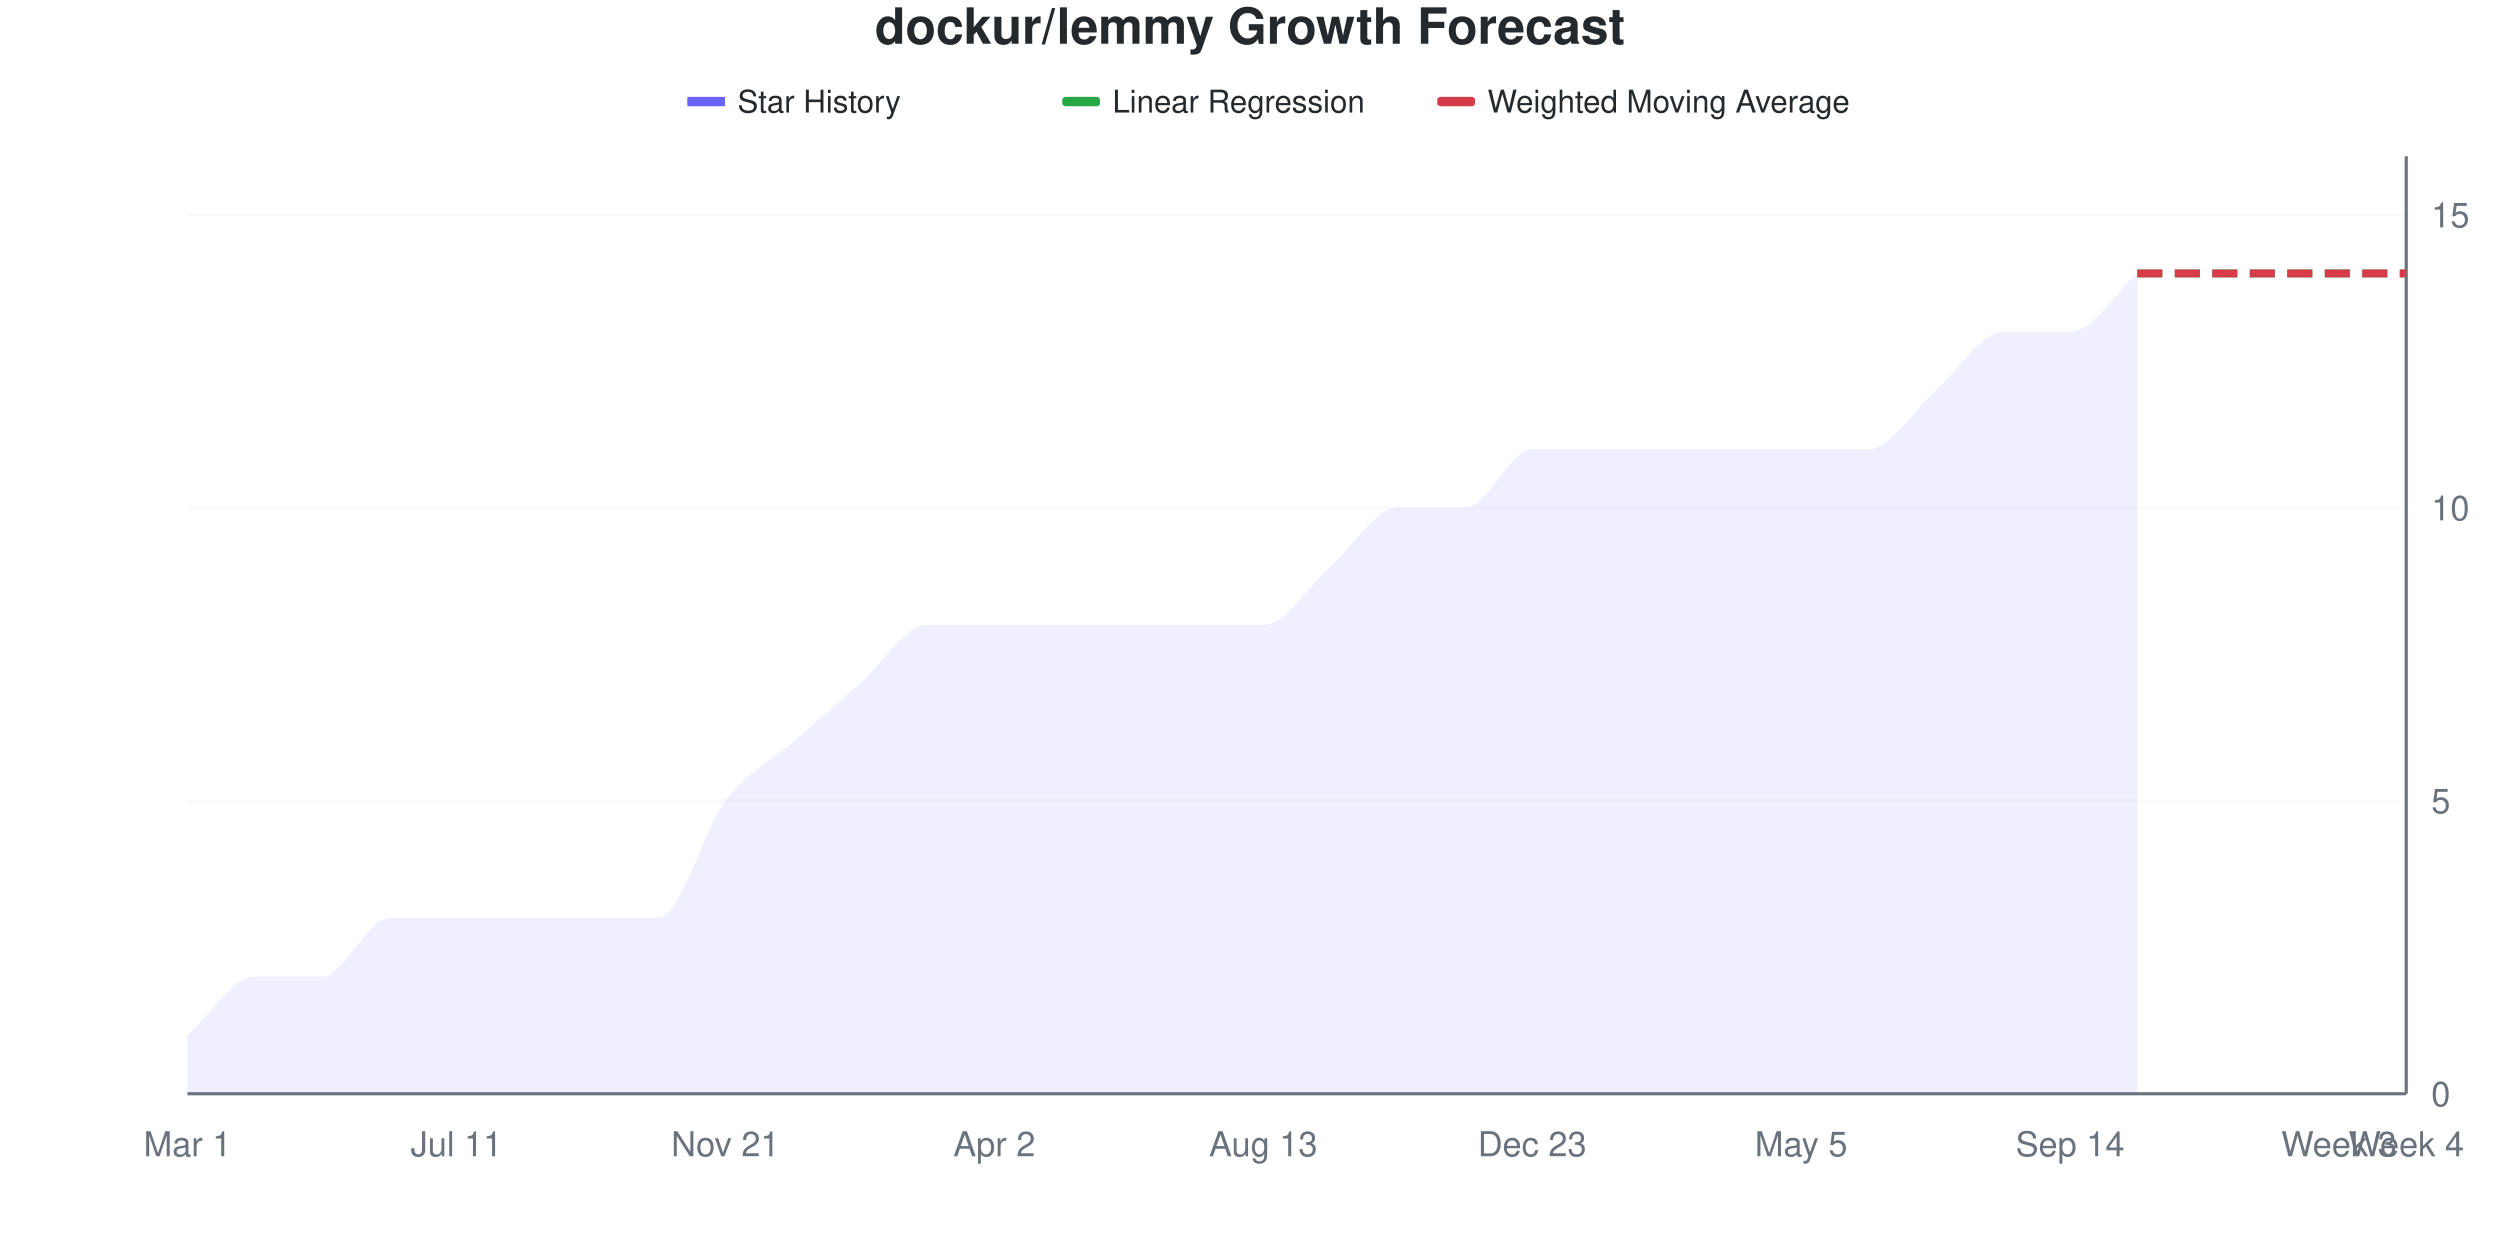
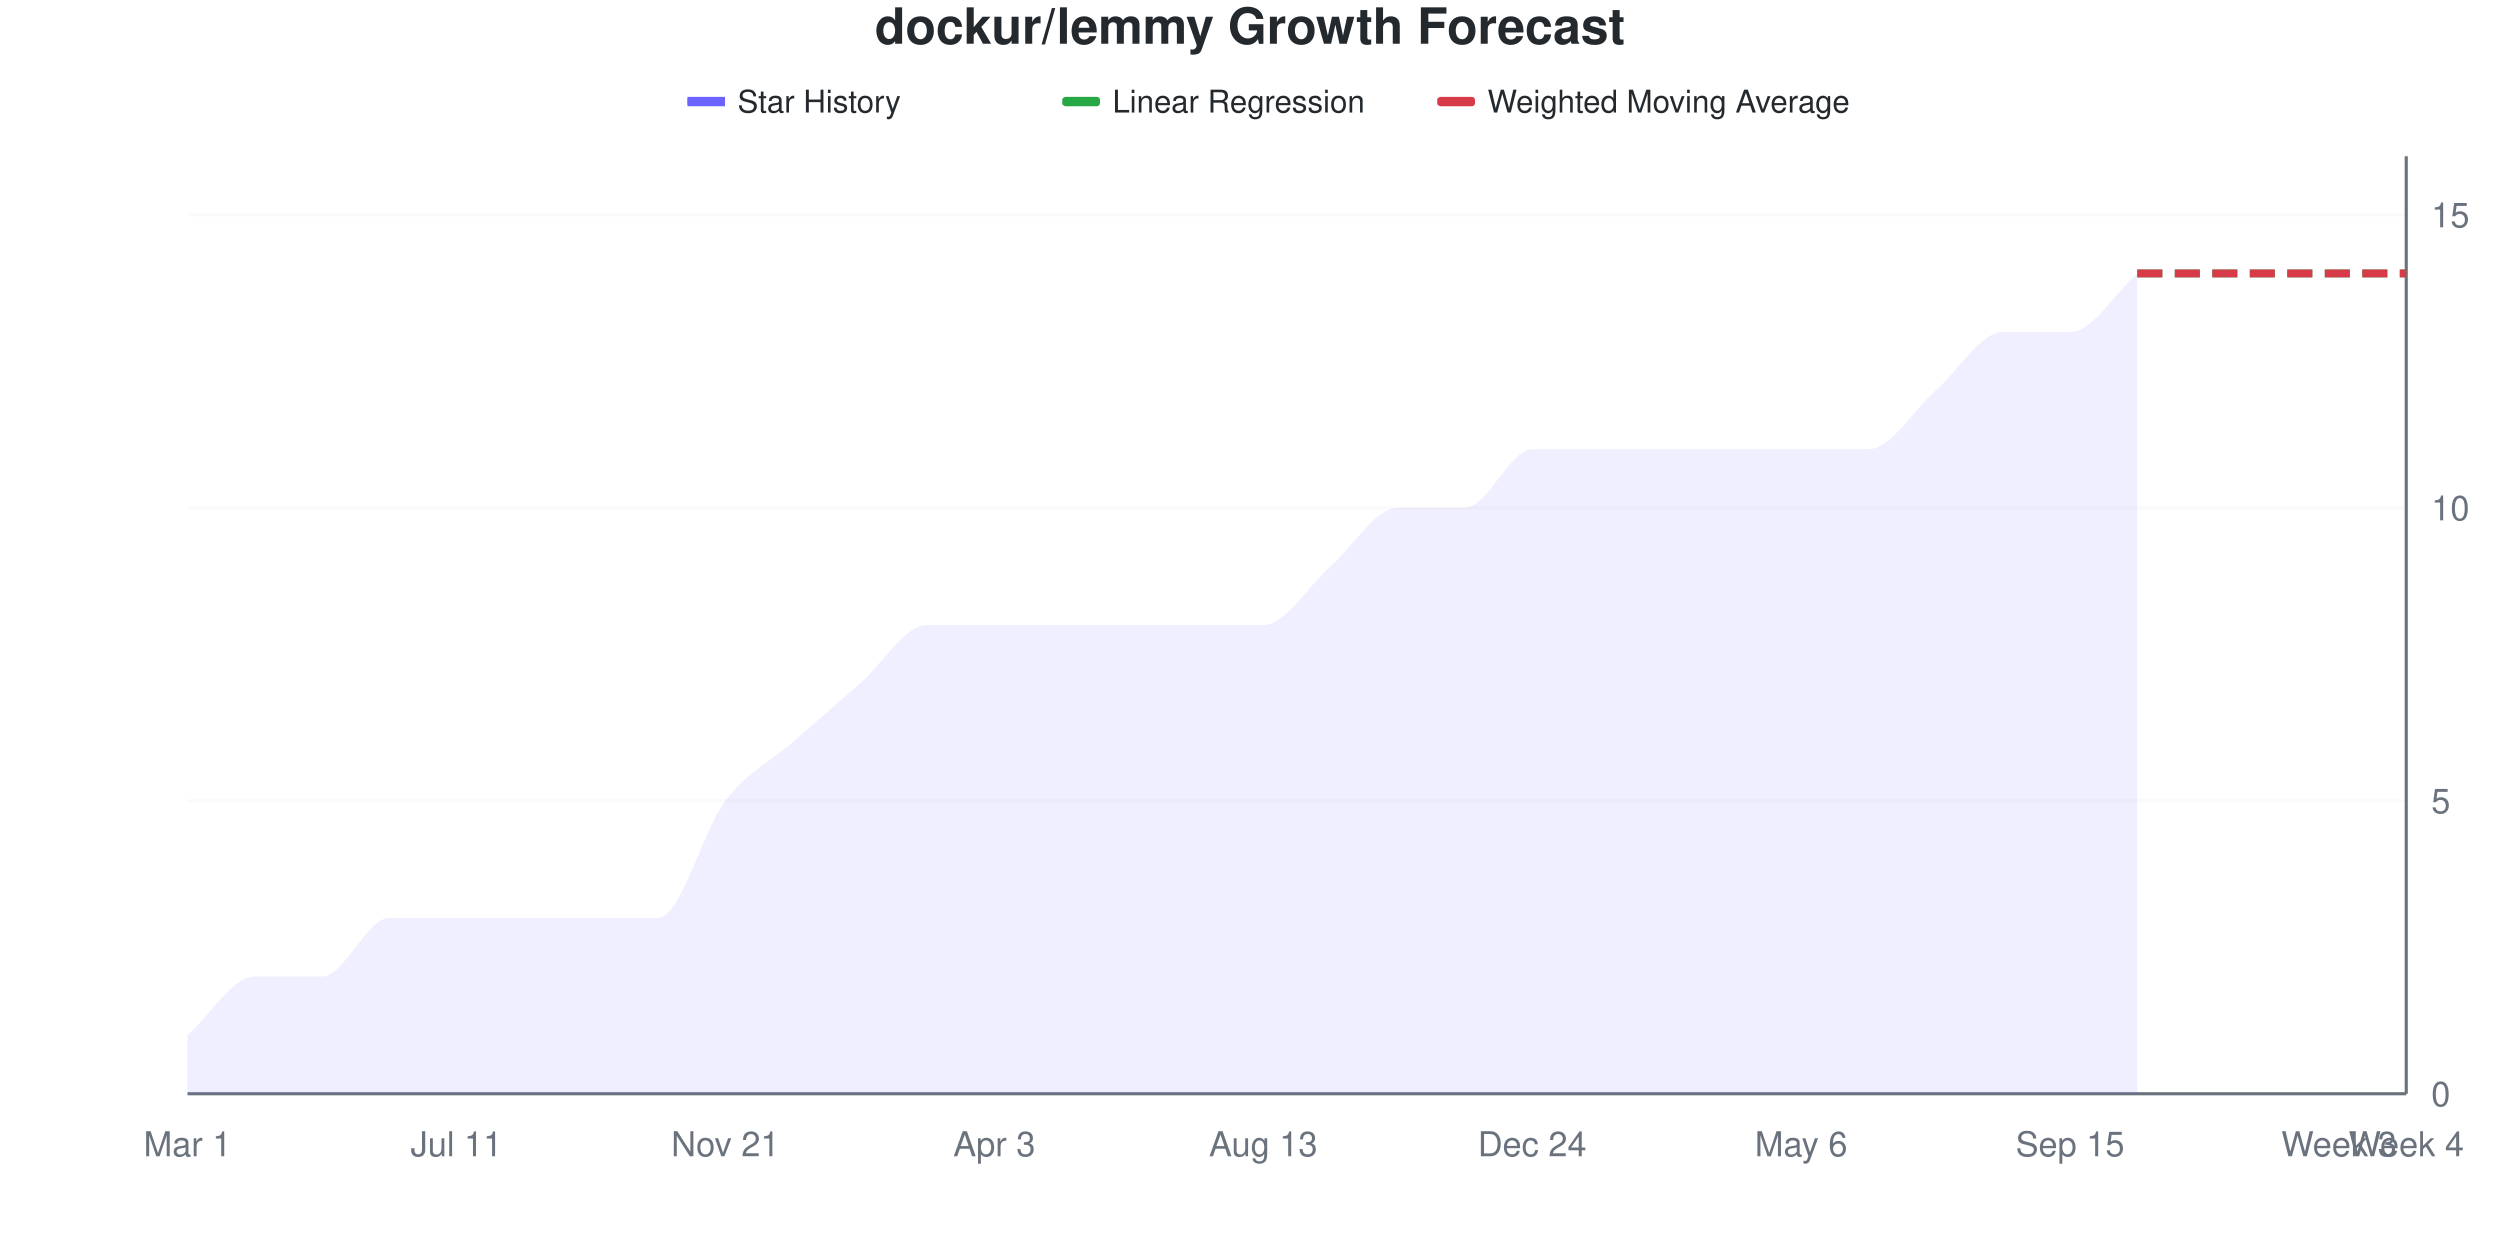
<svg xmlns="http://www.w3.org/2000/svg" viewBox="0 0 800 400" width="800" height="400">
  <style>
    @keyframes drawLine {
      to { stroke-dashoffset: 0; }
    }
    @keyframes fadeInPoint {
      from { opacity: 0; }
      to { opacity: 1; }
    }
    .data-line-0 {
      stroke-dasharray: 1113;
      stroke-dashoffset: 1113;
      animation: drawLine 2s ease-out forwards;
    }
    .data-point {
      opacity: 0;
      animation: fadeInPoint 0.5s ease-out forwards;
    }
    .chart-bg { fill: #fff; }
    .chart-text { fill: #24292e; }
    .chart-muted { fill: #6a737d; }
    .chart-grid { stroke: #eee; }
    .chart-axis { stroke: #6a737d; }
    @media (prefers-color-scheme: dark) {
      .chart-bg { fill: #0d1117; }
      .chart-text { fill: #e6edf3; }
      .chart-muted { fill: #8b949e; }
      .chart-grid { stroke: #21262d; }
      .chart-axis { stroke: #8b949e; }
    }
  </style>
  <rect width="800" height="400" class="chart-bg" />
  <text x="400" y="14" text-anchor="middle" class="chart-text" font-size="16" font-weight="bold" font-family="-apple-system, BlinkMacSystemFont, 'Segoe UI', Helvetica, Arial, sans-serif">dockur/lemmy Growth Forecast</text>
  <g class="legend">
    <rect x="220" y="31" width="12" height="3" fill="#6b63ff" />
    <line x1="220" y1="32.5" x2="232" y2="32.5" stroke="#6b63ff" stroke-width="2" />
    <text x="236" y="36" class="chart-text" font-size="10" font-family="-apple-system, BlinkMacSystemFont, 'Segoe UI', Helvetica, Arial, sans-serif">Star History</text>
    <rect x="340" y="31" width="12" height="3" fill="#28a745" rx="1" />
    <line x1="340" y1="32.5" x2="352" y2="32.5" stroke="#28a745" stroke-width="2" stroke-dasharray="4,2" />
    <text x="356" y="36" class="chart-text" font-size="10" font-family="-apple-system, BlinkMacSystemFont, 'Segoe UI', Helvetica, Arial, sans-serif">Linear Regression</text>
    <rect x="460" y="31" width="12" height="3" fill="#d73a49" rx="1" />
    <line x1="460" y1="32.5" x2="472" y2="32.5" stroke="#d73a49" stroke-width="2" stroke-dasharray="4,2" />
    <text x="476" y="36" class="chart-text" font-size="10" font-family="-apple-system, BlinkMacSystemFont, 'Segoe UI', Helvetica, Arial, sans-serif">Weighted Moving Average</text>
  </g>
  <g class="grid">
    <line x1="60" y1="350" x2="770" y2="350" class="chart-grid" stroke-opacity="0.3" />
    <text x="778" y="354" text-anchor="start" class="chart-muted" font-size="11" font-family="-apple-system, BlinkMacSystemFont, 'Segoe UI', Helvetica, Arial, sans-serif">0</text>
    <line x1="60" y1="256.25" x2="770" y2="256.25" class="chart-grid" stroke-opacity="0.3" />
    <text x="778" y="260.25" text-anchor="start" class="chart-muted" font-size="11" font-family="-apple-system, BlinkMacSystemFont, 'Segoe UI', Helvetica, Arial, sans-serif">5</text>
    <line x1="60" y1="162.5" x2="770" y2="162.5" class="chart-grid" stroke-opacity="0.3" />
    <text x="778" y="166.5" text-anchor="start" class="chart-muted" font-size="11" font-family="-apple-system, BlinkMacSystemFont, 'Segoe UI', Helvetica, Arial, sans-serif">10</text>
    <line x1="60" y1="68.75" x2="770" y2="68.75" class="chart-grid" stroke-opacity="0.3" />
    <text x="778" y="72.75" text-anchor="start" class="chart-muted" font-size="11" font-family="-apple-system, BlinkMacSystemFont, 'Segoe UI', Helvetica, Arial, sans-serif">15</text>
  </g>
  <g class="milestones">
    
  </g>
  <g class="x-axis">
    <text x="60" y="370" text-anchor="middle" class="chart-muted" font-size="11" font-family="-apple-system, BlinkMacSystemFont, 'Segoe UI', Helvetica, Arial, sans-serif">Mar 1</text>
    <text x="146.061" y="370" text-anchor="middle" class="chart-muted" font-size="11" font-family="-apple-system, BlinkMacSystemFont, 'Segoe UI', Helvetica, Arial, sans-serif">Jul 11</text>
    <text x="232.121" y="370" text-anchor="middle" class="chart-muted" font-size="11" font-family="-apple-system, BlinkMacSystemFont, 'Segoe UI', Helvetica, Arial, sans-serif">Nov 21</text>
-     <text x="318.182" y="370" text-anchor="middle" class="chart-muted" font-size="11" font-family="-apple-system, BlinkMacSystemFont, 'Segoe UI', Helvetica, Arial, sans-serif">Apr 2</text>
+     <text x="318.182" y="370" text-anchor="middle" class="chart-muted" font-size="11" font-family="-apple-system, BlinkMacSystemFont, 'Segoe UI', Helvetica, Arial, sans-serif">Apr 3</text>
    <text x="404.242" y="370" text-anchor="middle" class="chart-muted" font-size="11" font-family="-apple-system, BlinkMacSystemFont, 'Segoe UI', Helvetica, Arial, sans-serif">Aug 13</text>
-     <text x="490.303" y="370" text-anchor="middle" class="chart-muted" font-size="11" font-family="-apple-system, BlinkMacSystemFont, 'Segoe UI', Helvetica, Arial, sans-serif">Dec 23</text>
-     <text x="576.364" y="370" text-anchor="middle" class="chart-muted" font-size="11" font-family="-apple-system, BlinkMacSystemFont, 'Segoe UI', Helvetica, Arial, sans-serif">May 5</text>
-     <text x="662.424" y="370" text-anchor="middle" class="chart-muted" font-size="11" font-family="-apple-system, BlinkMacSystemFont, 'Segoe UI', Helvetica, Arial, sans-serif">Sep 14</text>
+     <text x="490.303" y="370" text-anchor="middle" class="chart-muted" font-size="11" font-family="-apple-system, BlinkMacSystemFont, 'Segoe UI', Helvetica, Arial, sans-serif">Dec 24</text>
+     <text x="576.364" y="370" text-anchor="middle" class="chart-muted" font-size="11" font-family="-apple-system, BlinkMacSystemFont, 'Segoe UI', Helvetica, Arial, sans-serif">May 6</text>
+     <text x="662.424" y="370" text-anchor="middle" class="chart-muted" font-size="11" font-family="-apple-system, BlinkMacSystemFont, 'Segoe UI', Helvetica, Arial, sans-serif">Sep 15</text>
    <text x="748.485" y="370" text-anchor="middle" class="chart-muted" font-size="11" font-family="-apple-system, BlinkMacSystemFont, 'Segoe UI', Helvetica, Arial, sans-serif">Week 3</text>
    <text x="770" y="370" text-anchor="middle" class="chart-muted" font-size="11" font-family="-apple-system, BlinkMacSystemFont, 'Segoe UI', Helvetica, Arial, sans-serif">Week 4</text>
  </g>
  <line x1="770" y1="50" x2="770" y2="350" class="chart-axis" stroke-width="1" />
  <line x1="60" y1="350" x2="770" y2="350" class="chart-axis" stroke-width="1" />
  <path d="M60,350 L60,331.25 C67.172,325 74.343,312.5 81.515,312.5 C88.687,312.5 95.859,312.5 103.03,312.5 C110.202,312.5 117.374,293.75 124.545,293.75 C131.717,293.75 138.889,293.75 146.061,293.75 C153.232,293.75 160.404,293.75 167.576,293.75 C174.747,293.75 181.919,293.75 189.091,293.75 C196.263,293.75 203.434,293.75 210.606,293.75 C217.778,293.75 224.949,265.625 232.121,256.25 C239.293,246.875 246.465,243.75 253.636,237.5 C260.808,231.25 267.98,225 275.152,218.75 C282.323,212.5 289.495,200 296.667,200 C303.838,200 311.01,200 318.182,200 C325.354,200 332.525,200 339.697,200 C346.869,200 354.04,200 361.212,200 C368.384,200 375.556,200 382.727,200 C389.899,200 397.071,200 404.242,200 C411.414,200 418.586,187.5 425.758,181.25 C432.929,175 440.101,162.5 447.273,162.5 C454.444,162.5 461.616,162.5 468.788,162.5 C475.96,162.5 483.131,143.75 490.303,143.75 C497.475,143.75 504.646,143.75 511.818,143.75 C518.99,143.75 526.162,143.75 533.333,143.75 C540.505,143.75 547.677,143.75 554.848,143.75 C562.02,143.75 569.192,143.75 576.364,143.75 C583.535,143.75 590.707,143.75 597.879,143.75 C605.051,143.75 612.222,131.25 619.394,125 C626.566,118.75 633.737,106.25 640.909,106.25 C648.081,106.25 655.253,106.25 662.424,106.25 C669.596,106.25 676.768,93.75 683.939,87.5 L683.939,350 L60,350 Z" fill="#6b63ff" fill-opacity="0.1" />
  <path d="M60,350 L60,331.25 C67.172,325 74.343,312.5 81.515,312.5 C88.687,312.5 95.859,312.5 103.03,312.5 C110.202,312.5 117.374,293.75 124.545,293.75 C131.717,293.75 138.889,293.75 146.061,293.75 C153.232,293.75 160.404,293.75 167.576,293.75 C174.747,293.75 181.919,293.75 189.091,293.75 C196.263,293.75 203.434,293.75 210.606,293.75 C217.778,293.75 224.949,265.625 232.121,256.25 C239.293,246.875 246.465,243.75 253.636,237.5 C260.808,231.25 267.98,225 275.152,218.75 C282.323,212.5 289.495,200 296.667,200 C303.838,200 311.01,200 318.182,200 C325.354,200 332.525,200 339.697,200 C346.869,200 354.04,200 361.212,200 C368.384,200 375.556,200 382.727,200 C389.899,200 397.071,200 404.242,200 C411.414,200 418.586,187.5 425.758,181.25 C432.929,175 440.101,162.5 447.273,162.5 C454.444,162.5 461.616,162.5 468.788,162.5 C475.96,162.5 483.131,143.75 490.303,143.75 C497.475,143.75 504.646,143.75 511.818,143.75 C518.99,143.75 526.162,143.75 533.333,143.75 C540.505,143.75 547.677,143.75 554.848,143.75 C562.02,143.75 569.192,143.75 576.364,143.75 C583.535,143.75 590.707,143.75 597.879,143.75 C605.051,143.75 612.222,131.25 619.394,125 C626.566,118.75 633.737,106.25 640.909,106.25 C648.081,106.25 655.253,106.25 662.424,106.25 C669.596,106.25 676.768,93.75 683.939,87.5" fill="none" stroke="#6b63ff" stroke-width="2.5" class="data-line-0" />
  <path d="M683.939,87.5 C691.111,87.5 698.283,87.5 705.455,87.5 C712.626,87.5 719.798,87.5 726.97,87.5 C734.141,87.5 741.313,87.5 748.485,87.5 C755.657,87.5 762.828,87.5 770,87.5" fill="none" stroke="#28a745" stroke-width="2.5" stroke-dasharray="8,4" />
  <path d="M683.939,87.5 C691.111,87.5 698.283,87.5 705.455,87.5 C712.626,87.5 719.798,87.5 726.97,87.5 C734.141,87.5 741.313,87.5 748.485,87.5 C755.657,87.5 762.828,87.5 770,87.5" fill="none" stroke="#d73a49" stroke-width="2.5" stroke-dasharray="8,4" />
  <g class="points">
    <circle cx="60" cy="331.25" r="4" fill="#6b63ff" class="data-point" style="animation-delay: 1.50s" />
    <circle cx="81.515" cy="312.5" r="4" fill="#6b63ff" class="data-point" style="animation-delay: 1.55s" />
    <circle cx="103.03" cy="312.5" r="4" fill="#6b63ff" class="data-point" style="animation-delay: 1.60s" />
    <circle cx="124.545" cy="293.75" r="4" fill="#6b63ff" class="data-point" style="animation-delay: 1.65s" />
    <circle cx="146.061" cy="293.75" r="4" fill="#6b63ff" class="data-point" style="animation-delay: 1.70s" />
    <circle cx="167.576" cy="293.75" r="4" fill="#6b63ff" class="data-point" style="animation-delay: 1.75s" />
    <circle cx="189.091" cy="293.75" r="4" fill="#6b63ff" class="data-point" style="animation-delay: 1.80s" />
    <circle cx="210.606" cy="293.75" r="4" fill="#6b63ff" class="data-point" style="animation-delay: 1.85s" />
    <circle cx="232.121" cy="256.25" r="4" fill="#6b63ff" class="data-point" style="animation-delay: 1.90s" />
    <circle cx="253.636" cy="237.5" r="4" fill="#6b63ff" class="data-point" style="animation-delay: 1.95s" />
    <circle cx="275.152" cy="218.75" r="4" fill="#6b63ff" class="data-point" style="animation-delay: 2.00s" />
    <circle cx="296.667" cy="200" r="4" fill="#6b63ff" class="data-point" style="animation-delay: 2.05s" />
    <circle cx="318.182" cy="200" r="4" fill="#6b63ff" class="data-point" style="animation-delay: 2.10s" />
    <circle cx="339.697" cy="200" r="4" fill="#6b63ff" class="data-point" style="animation-delay: 2.15s" />
    <circle cx="361.212" cy="200" r="4" fill="#6b63ff" class="data-point" style="animation-delay: 2.20s" />
    <circle cx="382.727" cy="200" r="4" fill="#6b63ff" class="data-point" style="animation-delay: 2.25s" />
    <circle cx="404.242" cy="200" r="4" fill="#6b63ff" class="data-point" style="animation-delay: 2.30s" />
    <circle cx="425.758" cy="181.25" r="4" fill="#6b63ff" class="data-point" style="animation-delay: 2.35s" />
    <circle cx="447.273" cy="162.5" r="4" fill="#6b63ff" class="data-point" style="animation-delay: 2.40s" />
    <circle cx="468.788" cy="162.5" r="4" fill="#6b63ff" class="data-point" style="animation-delay: 2.45s" />
    <circle cx="490.303" cy="143.75" r="4" fill="#6b63ff" class="data-point" style="animation-delay: 2.50s" />
    <circle cx="511.818" cy="143.75" r="4" fill="#6b63ff" class="data-point" style="animation-delay: 2.55s" />
    <circle cx="533.333" cy="143.75" r="4" fill="#6b63ff" class="data-point" style="animation-delay: 2.60s" />
    <circle cx="554.848" cy="143.75" r="4" fill="#6b63ff" class="data-point" style="animation-delay: 2.65s" />
    <circle cx="576.364" cy="143.75" r="4" fill="#6b63ff" class="data-point" style="animation-delay: 2.70s" />
    <circle cx="597.879" cy="143.75" r="4" fill="#6b63ff" class="data-point" style="animation-delay: 2.75s" />
    <circle cx="619.394" cy="125" r="4" fill="#6b63ff" class="data-point" style="animation-delay: 2.80s" />
    <circle cx="640.909" cy="106.25" r="4" fill="#6b63ff" class="data-point" style="animation-delay: 2.85s" />
    <circle cx="662.424" cy="106.25" r="4" fill="#6b63ff" class="data-point" style="animation-delay: 2.90s" />
    <circle cx="683.939" cy="87.5" r="4" fill="#6b63ff" class="data-point" style="animation-delay: 2.95s" />
  </g>
</svg>
